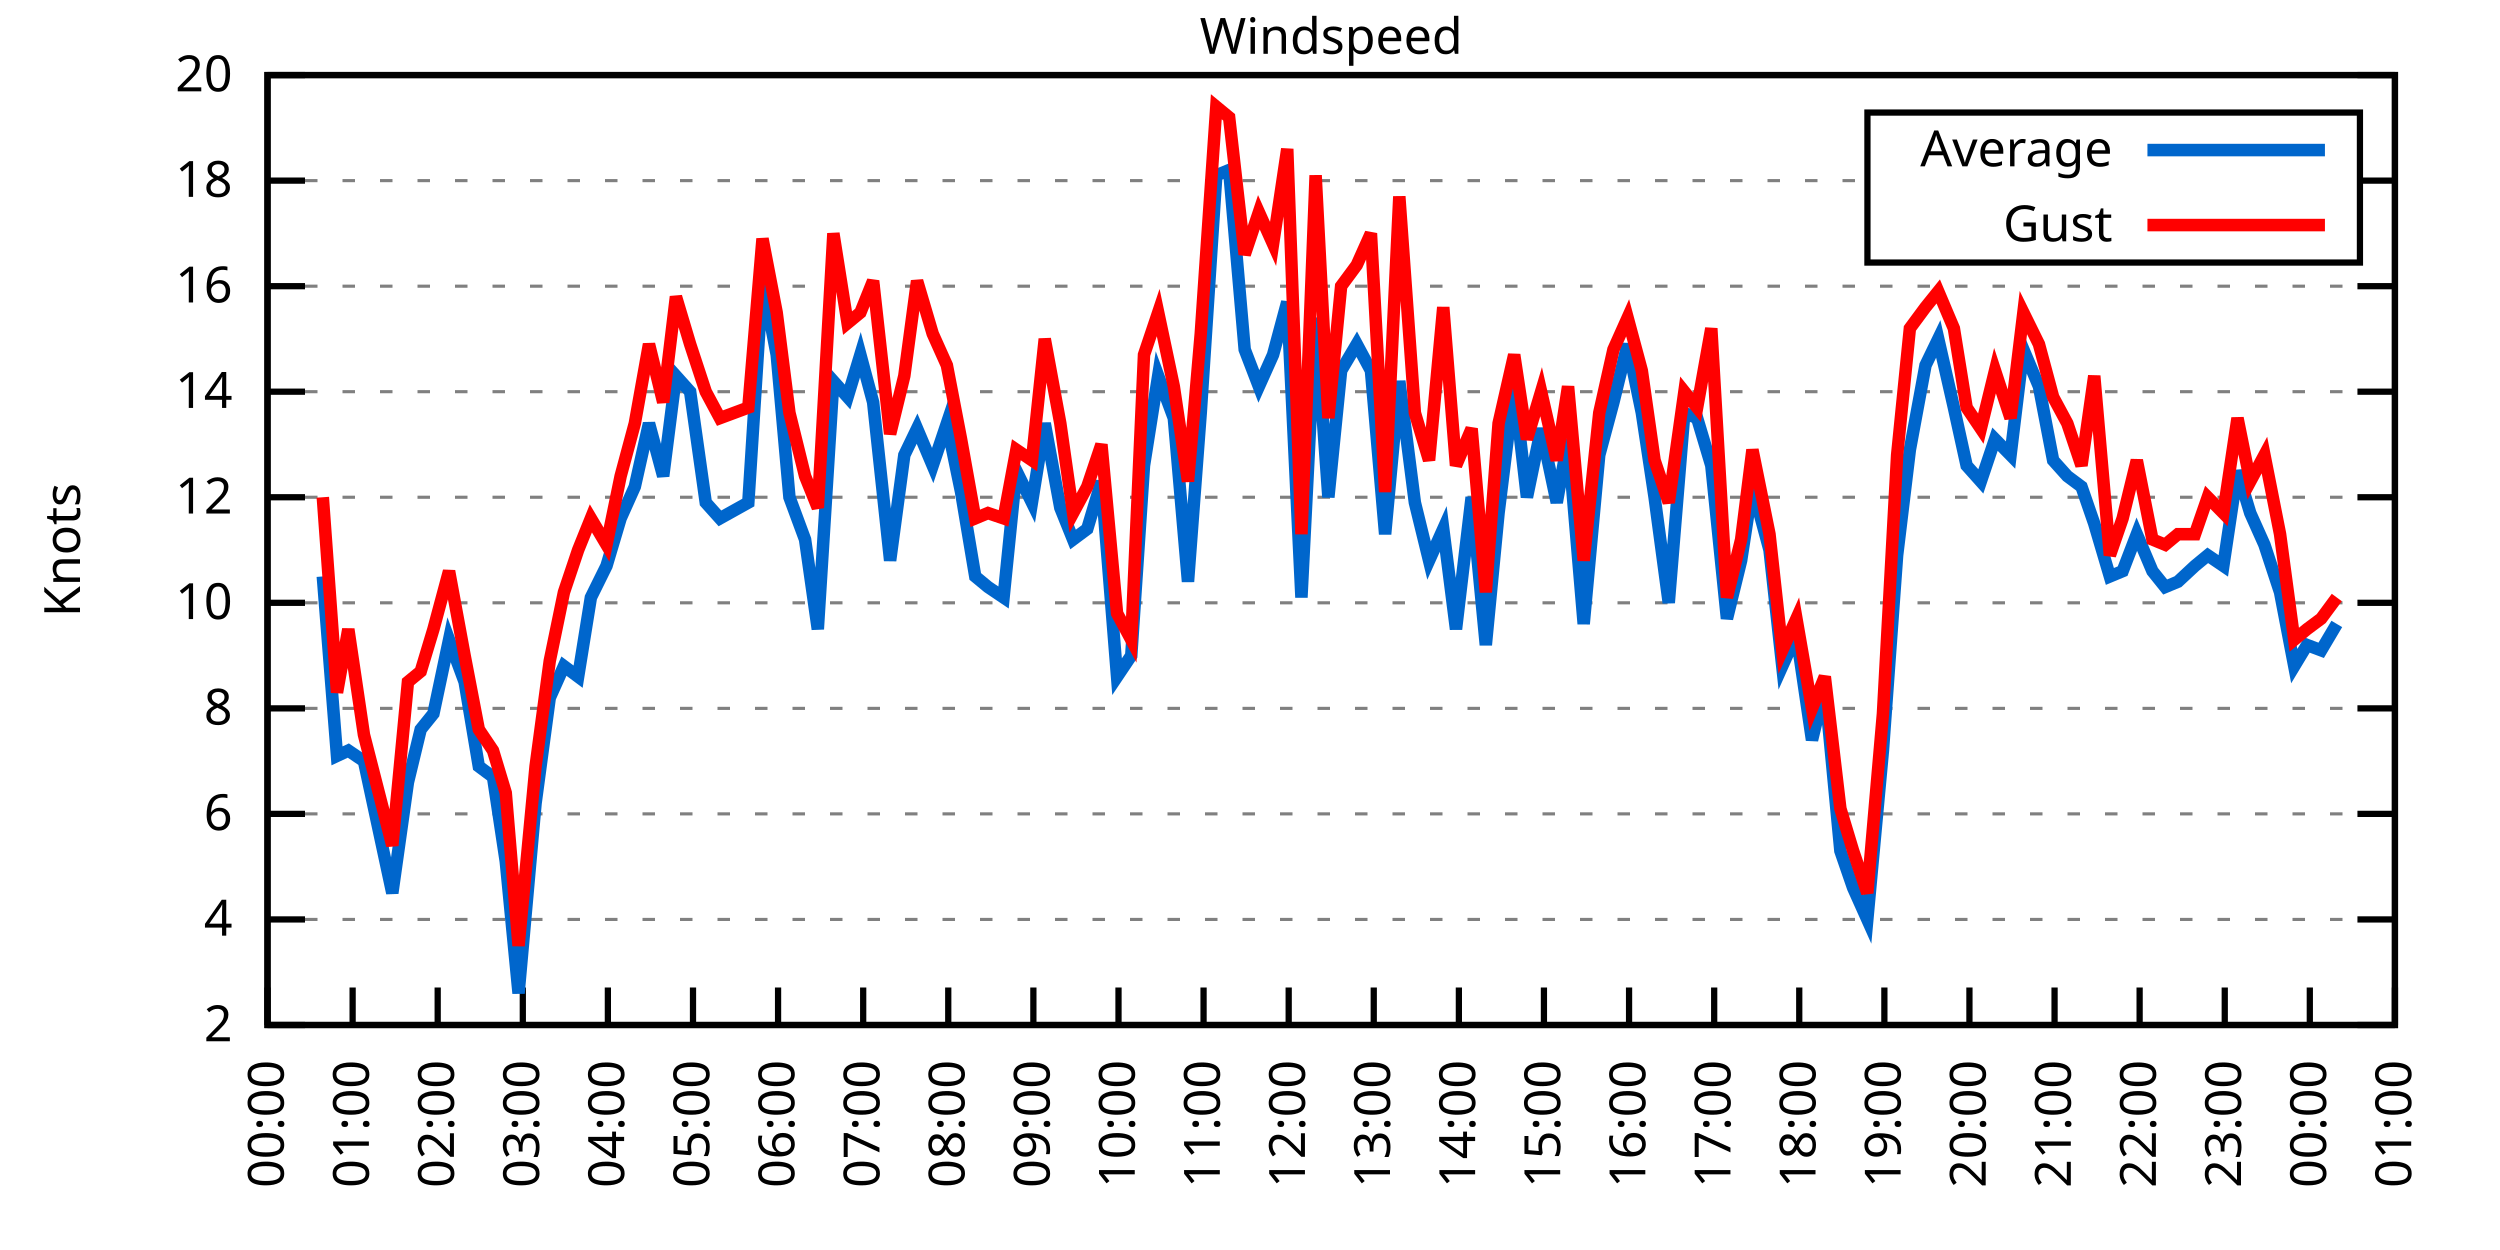
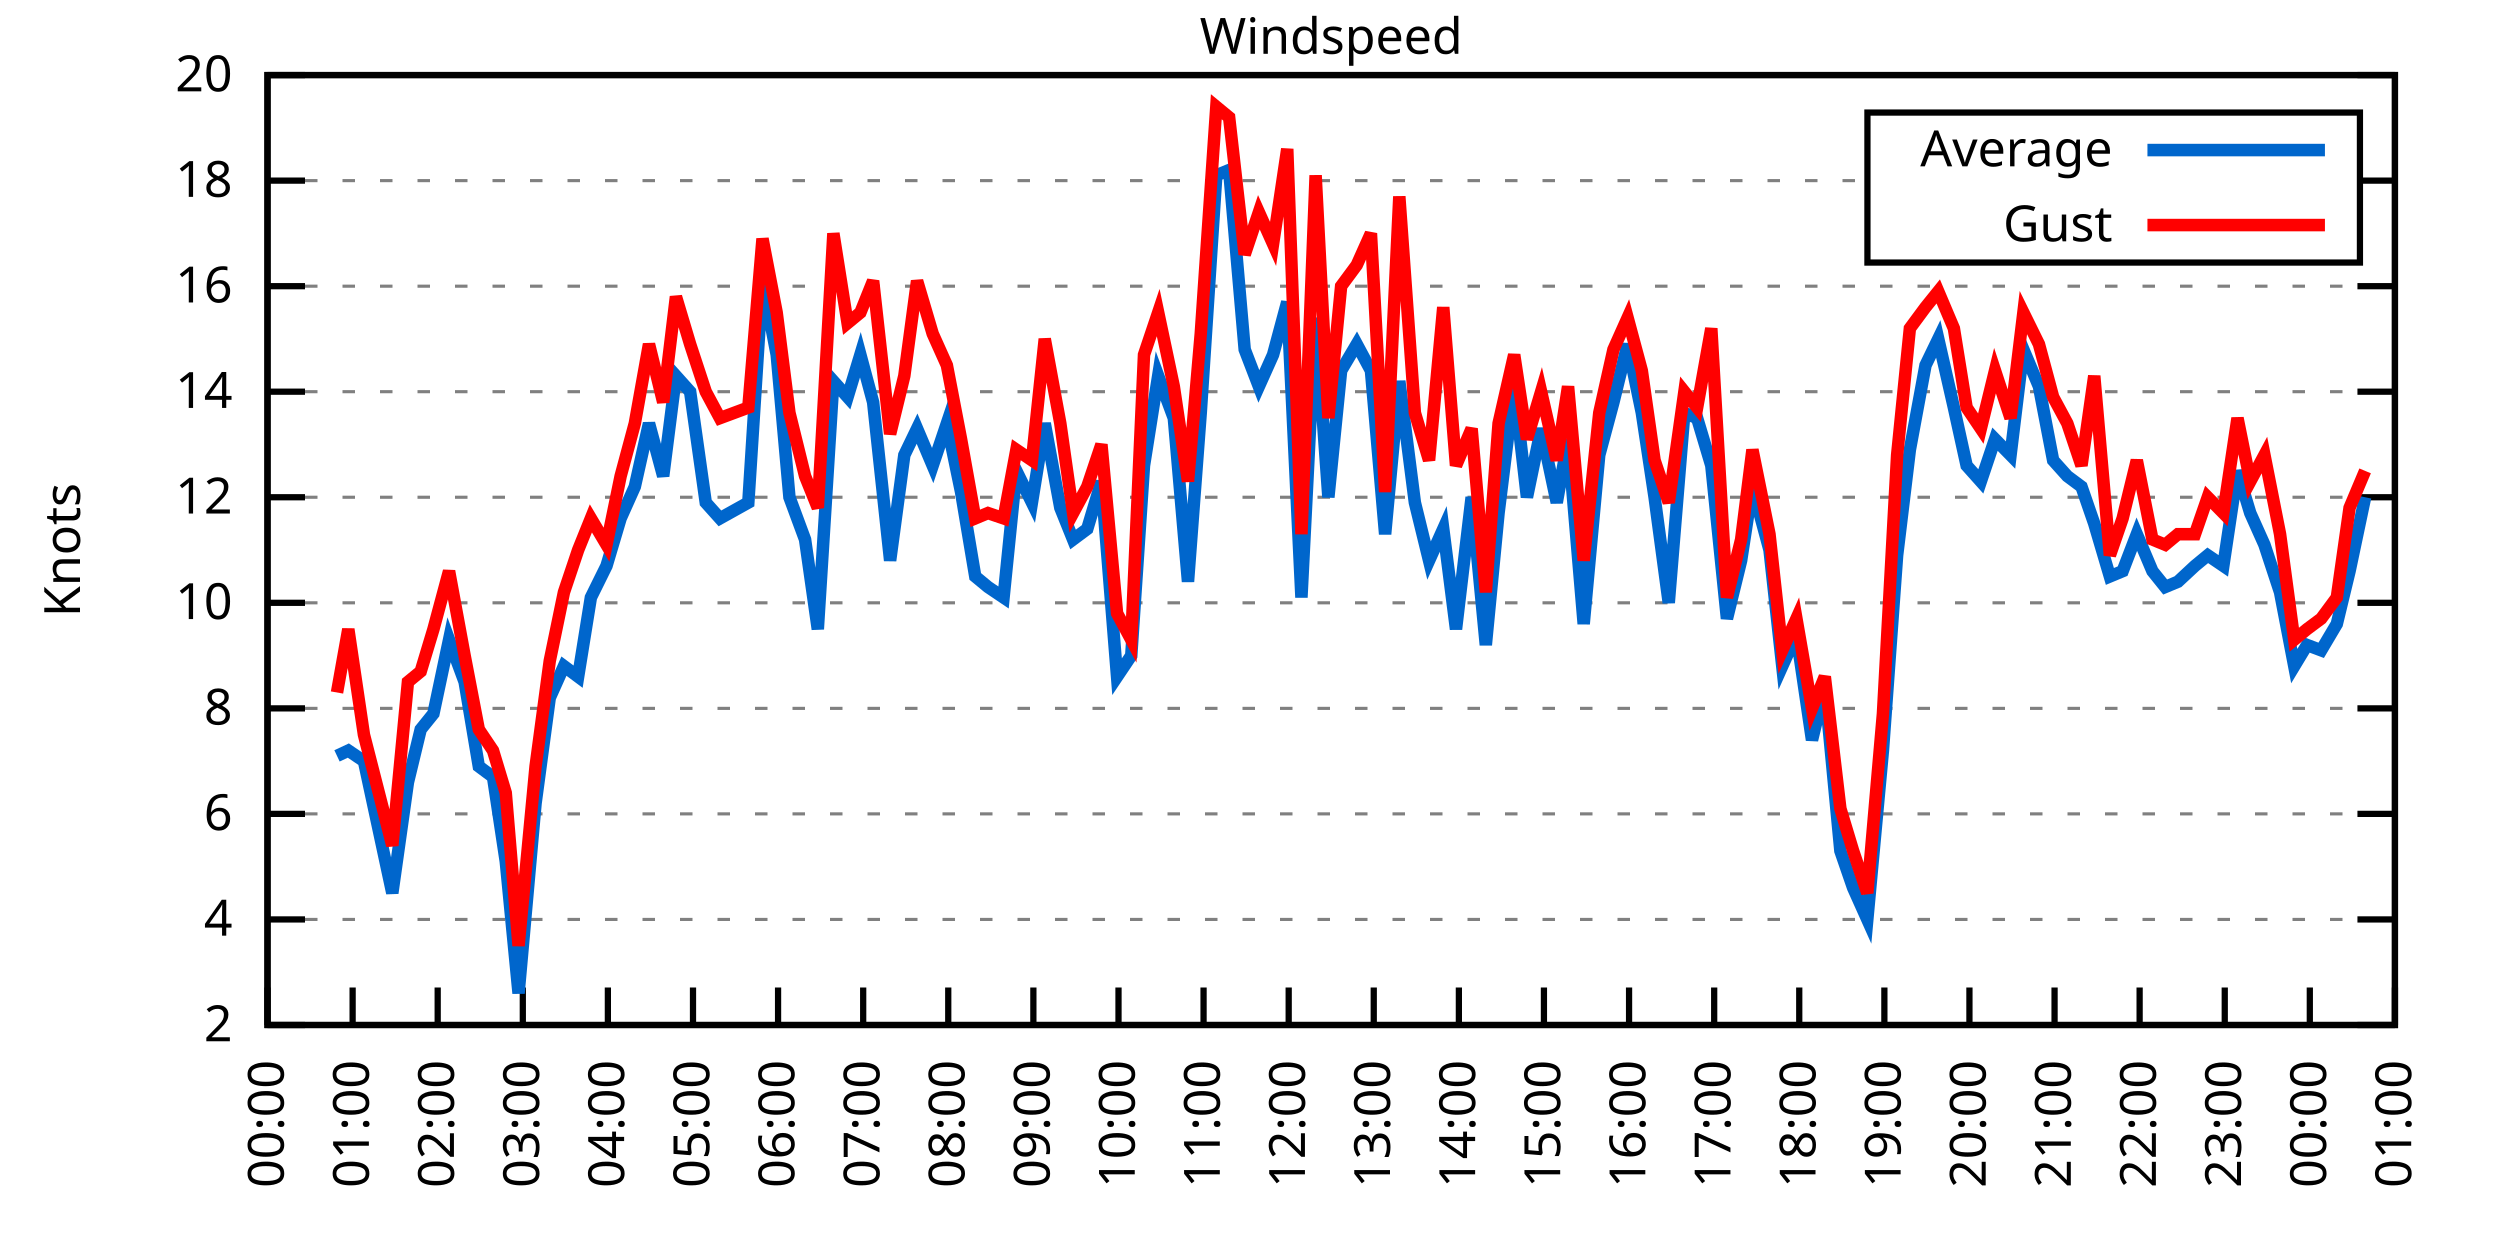
<svg xmlns="http://www.w3.org/2000/svg" xmlns:xlink="http://www.w3.org/1999/xlink" width="400" height="200" viewBox="0 0 400 200">
  <g id="gnuplot_canvas">
    <rect x="0" y="0" width="400" height="200" fill="none" />
    <defs>
      <circle id="gpDot" r="0.5" stroke-width="0.5" stroke="currentColor" />
      <path id="gpPt0" stroke-width="0.333" stroke="currentColor" d="M-1,0 h2 M0,-1 v2" />
      <path id="gpPt1" stroke-width="0.333" stroke="currentColor" d="M-1,-1 L1,1 M1,-1 L-1,1" />
      <path id="gpPt2" stroke-width="0.333" stroke="currentColor" d="M-1,0 L1,0 M0,-1 L0,1 M-1,-1 L1,1 M-1,1 L1,-1" />
      <rect id="gpPt3" stroke-width="0.333" stroke="currentColor" x="-1" y="-1" width="2" height="2" />
      <rect id="gpPt4" stroke-width="0.333" stroke="currentColor" fill="currentColor" x="-1" y="-1" width="2" height="2" />
      <circle id="gpPt5" stroke-width="0.333" stroke="currentColor" cx="0" cy="0" r="1" />
      <use xlink:href="#gpPt5" id="gpPt6" fill="currentColor" stroke="none" />
      <path id="gpPt7" stroke-width="0.333" stroke="currentColor" d="M0,-1.33 L-1.33,0.67 L1.33,0.67 z" />
      <use xlink:href="#gpPt7" id="gpPt8" fill="currentColor" stroke="none" />
      <use xlink:href="#gpPt7" id="gpPt9" stroke="currentColor" transform="rotate(180)" />
      <use xlink:href="#gpPt9" id="gpPt10" fill="currentColor" stroke="none" />
      <use xlink:href="#gpPt3" id="gpPt11" stroke="currentColor" transform="rotate(45)" />
      <use xlink:href="#gpPt11" id="gpPt12" fill="currentColor" stroke="none" />
      <path id="gpPt13" stroke-width="0.333" stroke="currentColor" d="M0,1.330 L1.265,0.411 L0.782,-1.067 L-0.782,-1.076 L-1.265,0.411 z" />
      <use xlink:href="#gpPt13" id="gpPt14" fill="currentColor" stroke="none" />
      <filter id="textbox" filterUnits="objectBoundingBox" x="0" y="0" height="1" width="1">
        <feFlood flood-color="white" flood-opacity="1" result="bgnd" />
        <feComposite in="SourceGraphic" in2="bgnd" operator="atop" />
      </filter>
      <filter id="greybox" filterUnits="objectBoundingBox" x="0" y="0" height="1" width="1">
        <feFlood flood-color="lightgrey" flood-opacity="1" result="grey" />
        <feComposite in="SourceGraphic" in2="grey" operator="atop" />
      </filter>
    </defs>
    <g fill="none" color="white" stroke="currentColor" stroke-width="1.00" stroke-linecap="butt" stroke-linejoin="miter">
</g>
    <g fill="none" color="black" stroke="currentColor" stroke-width="1.00" stroke-linecap="butt" stroke-linejoin="miter">
      <g stroke="none" shape-rendering="crispEdges">
        <polygon fill="rgb(255, 255, 255)" points="42.80,164.00 383.18,164.00 383.18,12.02 42.80,12.02 " />
      </g>
    </g>
    <g fill="none" color="black" stroke="currentColor" stroke-width="1.00" stroke-linecap="butt" stroke-linejoin="miter">
</g>
    <g fill="none" color="black" stroke="black" stroke-width="0.50" stroke-linecap="butt" stroke-linejoin="miter">
</g>
    <g fill="none" color="gray" stroke="currentColor" stroke-width="0.50" stroke-linecap="butt" stroke-linejoin="miter">
      <path stroke="gray" stroke-dasharray="2,4" class="gridline" d="M42.80,164.00 L383.19,164.00  " />
    </g>
    <g fill="none" color="gray" stroke="gray" stroke-width="1.00" stroke-linecap="butt" stroke-linejoin="miter">
</g>
    <g fill="none" color="black" stroke="currentColor" stroke-width="1.00" stroke-linecap="butt" stroke-linejoin="miter">
      <path stroke="black" d="M42.80,164.00 L48.80,164.00 M383.19,164.00 L377.19,164.00  " />
      <g transform="translate(37.20,166.60)" stroke="none" fill="black" font-family="Sans" font-size="8.00" text-anchor="end">
        <text>
          <tspan font-family="Sans"> 2</tspan>
        </text>
      </g>
    </g>
    <g fill="none" color="black" stroke="currentColor" stroke-width="1.00" stroke-linecap="butt" stroke-linejoin="miter">
</g>
    <g fill="none" color="black" stroke="black" stroke-width="0.50" stroke-linecap="butt" stroke-linejoin="miter">
</g>
    <g fill="none" color="gray" stroke="currentColor" stroke-width="0.50" stroke-linecap="butt" stroke-linejoin="miter">
      <path stroke="gray" stroke-dasharray="2,4" class="gridline" d="M42.80,147.11 L383.19,147.11  " />
    </g>
    <g fill="none" color="gray" stroke="gray" stroke-width="1.00" stroke-linecap="butt" stroke-linejoin="miter">
</g>
    <g fill="none" color="black" stroke="currentColor" stroke-width="1.00" stroke-linecap="butt" stroke-linejoin="miter">
      <path stroke="black" d="M42.80,147.11 L48.80,147.11 M383.19,147.11 L377.19,147.11  " />
      <g transform="translate(37.20,149.71)" stroke="none" fill="black" font-family="Sans" font-size="8.00" text-anchor="end">
        <text>
          <tspan font-family="Sans"> 4</tspan>
        </text>
      </g>
    </g>
    <g fill="none" color="black" stroke="currentColor" stroke-width="1.00" stroke-linecap="butt" stroke-linejoin="miter">
</g>
    <g fill="none" color="black" stroke="black" stroke-width="0.50" stroke-linecap="butt" stroke-linejoin="miter">
</g>
    <g fill="none" color="gray" stroke="currentColor" stroke-width="0.50" stroke-linecap="butt" stroke-linejoin="miter">
      <path stroke="gray" stroke-dasharray="2,4" class="gridline" d="M42.80,130.22 L383.19,130.22  " />
    </g>
    <g fill="none" color="gray" stroke="gray" stroke-width="1.00" stroke-linecap="butt" stroke-linejoin="miter">
</g>
    <g fill="none" color="black" stroke="currentColor" stroke-width="1.00" stroke-linecap="butt" stroke-linejoin="miter">
      <path stroke="black" d="M42.80,130.22 L48.80,130.22 M383.19,130.22 L377.19,130.22  " />
      <g transform="translate(37.20,132.82)" stroke="none" fill="black" font-family="Sans" font-size="8.00" text-anchor="end">
        <text>
          <tspan font-family="Sans"> 6</tspan>
        </text>
      </g>
    </g>
    <g fill="none" color="black" stroke="currentColor" stroke-width="1.00" stroke-linecap="butt" stroke-linejoin="miter">
</g>
    <g fill="none" color="black" stroke="black" stroke-width="0.50" stroke-linecap="butt" stroke-linejoin="miter">
</g>
    <g fill="none" color="gray" stroke="currentColor" stroke-width="0.50" stroke-linecap="butt" stroke-linejoin="miter">
      <path stroke="gray" stroke-dasharray="2,4" class="gridline" d="M42.80,113.34 L383.19,113.34  " />
    </g>
    <g fill="none" color="gray" stroke="gray" stroke-width="1.00" stroke-linecap="butt" stroke-linejoin="miter">
</g>
    <g fill="none" color="black" stroke="currentColor" stroke-width="1.00" stroke-linecap="butt" stroke-linejoin="miter">
      <path stroke="black" d="M42.80,113.34 L48.80,113.34 M383.19,113.34 L377.19,113.34  " />
      <g transform="translate(37.20,115.94)" stroke="none" fill="black" font-family="Sans" font-size="8.00" text-anchor="end">
        <text>
          <tspan font-family="Sans"> 8</tspan>
        </text>
      </g>
    </g>
    <g fill="none" color="black" stroke="currentColor" stroke-width="1.00" stroke-linecap="butt" stroke-linejoin="miter">
</g>
    <g fill="none" color="black" stroke="black" stroke-width="0.50" stroke-linecap="butt" stroke-linejoin="miter">
</g>
    <g fill="none" color="gray" stroke="currentColor" stroke-width="0.50" stroke-linecap="butt" stroke-linejoin="miter">
      <path stroke="gray" stroke-dasharray="2,4" class="gridline" d="M42.80,96.45 L383.19,96.45  " />
    </g>
    <g fill="none" color="gray" stroke="gray" stroke-width="1.00" stroke-linecap="butt" stroke-linejoin="miter">
</g>
    <g fill="none" color="black" stroke="currentColor" stroke-width="1.00" stroke-linecap="butt" stroke-linejoin="miter">
      <path stroke="black" d="M42.80,96.45 L48.80,96.45 M383.19,96.45 L377.19,96.45  " />
      <g transform="translate(37.20,99.05)" stroke="none" fill="black" font-family="Sans" font-size="8.00" text-anchor="end">
        <text>
          <tspan font-family="Sans"> 10</tspan>
        </text>
      </g>
    </g>
    <g fill="none" color="black" stroke="currentColor" stroke-width="1.00" stroke-linecap="butt" stroke-linejoin="miter">
</g>
    <g fill="none" color="black" stroke="black" stroke-width="0.50" stroke-linecap="butt" stroke-linejoin="miter">
</g>
    <g fill="none" color="gray" stroke="currentColor" stroke-width="0.50" stroke-linecap="butt" stroke-linejoin="miter">
      <path stroke="gray" stroke-dasharray="2,4" class="gridline" d="M42.80,79.56 L383.19,79.56  " />
    </g>
    <g fill="none" color="gray" stroke="gray" stroke-width="1.00" stroke-linecap="butt" stroke-linejoin="miter">
</g>
    <g fill="none" color="black" stroke="currentColor" stroke-width="1.00" stroke-linecap="butt" stroke-linejoin="miter">
      <path stroke="black" d="M42.80,79.56 L48.80,79.56 M383.19,79.56 L377.19,79.56  " />
      <g transform="translate(37.20,82.16)" stroke="none" fill="black" font-family="Sans" font-size="8.00" text-anchor="end">
        <text>
          <tspan font-family="Sans"> 12</tspan>
        </text>
      </g>
    </g>
    <g fill="none" color="black" stroke="currentColor" stroke-width="1.00" stroke-linecap="butt" stroke-linejoin="miter">
</g>
    <g fill="none" color="black" stroke="black" stroke-width="0.50" stroke-linecap="butt" stroke-linejoin="miter">
</g>
    <g fill="none" color="gray" stroke="currentColor" stroke-width="0.50" stroke-linecap="butt" stroke-linejoin="miter">
      <path stroke="gray" stroke-dasharray="2,4" class="gridline" d="M42.80,62.67 L383.19,62.67  " />
    </g>
    <g fill="none" color="gray" stroke="gray" stroke-width="1.00" stroke-linecap="butt" stroke-linejoin="miter">
</g>
    <g fill="none" color="black" stroke="currentColor" stroke-width="1.00" stroke-linecap="butt" stroke-linejoin="miter">
      <path stroke="black" d="M42.80,62.67 L48.80,62.67 M383.19,62.67 L377.19,62.67  " />
      <g transform="translate(37.20,65.27)" stroke="none" fill="black" font-family="Sans" font-size="8.00" text-anchor="end">
        <text>
          <tspan font-family="Sans"> 14</tspan>
        </text>
      </g>
    </g>
    <g fill="none" color="black" stroke="currentColor" stroke-width="1.00" stroke-linecap="butt" stroke-linejoin="miter">
</g>
    <g fill="none" color="black" stroke="black" stroke-width="0.50" stroke-linecap="butt" stroke-linejoin="miter">
</g>
    <g fill="none" color="gray" stroke="currentColor" stroke-width="0.50" stroke-linecap="butt" stroke-linejoin="miter">
      <path stroke="gray" stroke-dasharray="2,4" class="gridline" d="M42.80,45.79 L383.19,45.79  " />
    </g>
    <g fill="none" color="gray" stroke="gray" stroke-width="1.00" stroke-linecap="butt" stroke-linejoin="miter">
</g>
    <g fill="none" color="black" stroke="currentColor" stroke-width="1.00" stroke-linecap="butt" stroke-linejoin="miter">
      <path stroke="black" d="M42.80,45.79 L48.80,45.79 M383.19,45.79 L377.19,45.79  " />
      <g transform="translate(37.20,48.39)" stroke="none" fill="black" font-family="Sans" font-size="8.00" text-anchor="end">
        <text>
          <tspan font-family="Sans"> 16</tspan>
        </text>
      </g>
    </g>
    <g fill="none" color="black" stroke="currentColor" stroke-width="1.00" stroke-linecap="butt" stroke-linejoin="miter">
</g>
    <g fill="none" color="black" stroke="black" stroke-width="0.50" stroke-linecap="butt" stroke-linejoin="miter">
</g>
    <g fill="none" color="gray" stroke="currentColor" stroke-width="0.50" stroke-linecap="butt" stroke-linejoin="miter">
      <path stroke="gray" stroke-dasharray="2,4" class="gridline" d="M42.80,28.90 L298.79,28.90 M377.59,28.90 L383.19,28.90  " />
    </g>
    <g fill="none" color="gray" stroke="gray" stroke-width="1.00" stroke-linecap="butt" stroke-linejoin="miter">
</g>
    <g fill="none" color="black" stroke="currentColor" stroke-width="1.00" stroke-linecap="butt" stroke-linejoin="miter">
      <path stroke="black" d="M42.80,28.90 L48.80,28.90 M383.19,28.90 L377.19,28.90  " />
      <g transform="translate(37.20,31.50)" stroke="none" fill="black" font-family="Sans" font-size="8.00" text-anchor="end">
        <text>
          <tspan font-family="Sans"> 18</tspan>
        </text>
      </g>
    </g>
    <g fill="none" color="black" stroke="currentColor" stroke-width="1.00" stroke-linecap="butt" stroke-linejoin="miter">
</g>
    <g fill="none" color="black" stroke="black" stroke-width="0.50" stroke-linecap="butt" stroke-linejoin="miter">
</g>
    <g fill="none" color="gray" stroke="currentColor" stroke-width="0.50" stroke-linecap="butt" stroke-linejoin="miter">
      <path stroke="gray" stroke-dasharray="2,4" class="gridline" d="M42.80,12.01 L383.19,12.01  " />
    </g>
    <g fill="none" color="gray" stroke="gray" stroke-width="1.00" stroke-linecap="butt" stroke-linejoin="miter">
</g>
    <g fill="none" color="black" stroke="currentColor" stroke-width="1.00" stroke-linecap="butt" stroke-linejoin="miter">
      <path stroke="black" d="M42.80,12.01 L48.80,12.01 M383.19,12.01 L377.19,12.01  " />
      <g transform="translate(37.20,14.61)" stroke="none" fill="black" font-family="Sans" font-size="8.00" text-anchor="end">
        <text>
          <tspan font-family="Sans"> 20</tspan>
        </text>
      </g>
    </g>
    <g fill="none" color="black" stroke="currentColor" stroke-width="1.00" stroke-linecap="butt" stroke-linejoin="miter">
      <path stroke="black" d="M42.80,164.00 L42.80,158.00  " />
      <g transform="translate(45.40,169.60) rotate(270.00)" stroke="none" fill="black" font-family="Sans" font-size="8.00" text-anchor="end">
        <text>
          <tspan font-family="Sans">00:00</tspan>
        </text>
      </g>
    </g>
    <g fill="none" color="black" stroke="currentColor" stroke-width="1.00" stroke-linecap="butt" stroke-linejoin="miter">
      <path stroke="black" d="M56.42,164.00 L56.42,158.00  " />
      <g transform="translate(59.02,169.60) rotate(270.00)" stroke="none" fill="black" font-family="Sans" font-size="8.00" text-anchor="end">
        <text>
          <tspan font-family="Sans">01:00</tspan>
        </text>
      </g>
    </g>
    <g fill="none" color="black" stroke="currentColor" stroke-width="1.00" stroke-linecap="butt" stroke-linejoin="miter">
      <path stroke="black" d="M70.03,164.00 L70.03,158.00  " />
      <g transform="translate(72.63,169.60) rotate(270.00)" stroke="none" fill="black" font-family="Sans" font-size="8.00" text-anchor="end">
        <text>
          <tspan font-family="Sans">02:00</tspan>
        </text>
      </g>
    </g>
    <g fill="none" color="black" stroke="currentColor" stroke-width="1.00" stroke-linecap="butt" stroke-linejoin="miter">
      <path stroke="black" d="M83.65,164.00 L83.65,158.00  " />
      <g transform="translate(86.25,169.60) rotate(270.00)" stroke="none" fill="black" font-family="Sans" font-size="8.00" text-anchor="end">
        <text>
          <tspan font-family="Sans">03:00</tspan>
        </text>
      </g>
    </g>
    <g fill="none" color="black" stroke="currentColor" stroke-width="1.00" stroke-linecap="butt" stroke-linejoin="miter">
      <path stroke="black" d="M97.26,164.00 L97.26,158.00  " />
      <g transform="translate(99.86,169.60) rotate(270.00)" stroke="none" fill="black" font-family="Sans" font-size="8.00" text-anchor="end">
        <text>
          <tspan font-family="Sans">04:00</tspan>
        </text>
      </g>
    </g>
    <g fill="none" color="black" stroke="currentColor" stroke-width="1.00" stroke-linecap="butt" stroke-linejoin="miter">
      <path stroke="black" d="M110.88,164.00 L110.88,158.00  " />
      <g transform="translate(113.48,169.60) rotate(270.00)" stroke="none" fill="black" font-family="Sans" font-size="8.00" text-anchor="end">
        <text>
          <tspan font-family="Sans">05:00</tspan>
        </text>
      </g>
    </g>
    <g fill="none" color="black" stroke="currentColor" stroke-width="1.00" stroke-linecap="butt" stroke-linejoin="miter">
      <path stroke="black" d="M124.49,164.00 L124.49,158.00  " />
      <g transform="translate(127.09,169.60) rotate(270.00)" stroke="none" fill="black" font-family="Sans" font-size="8.00" text-anchor="end">
        <text>
          <tspan font-family="Sans">06:00</tspan>
        </text>
      </g>
    </g>
    <g fill="none" color="black" stroke="currentColor" stroke-width="1.00" stroke-linecap="butt" stroke-linejoin="miter">
      <path stroke="black" d="M138.11,164.00 L138.11,158.00  " />
      <g transform="translate(140.71,169.60) rotate(270.00)" stroke="none" fill="black" font-family="Sans" font-size="8.00" text-anchor="end">
        <text>
          <tspan font-family="Sans">07:00</tspan>
        </text>
      </g>
    </g>
    <g fill="none" color="black" stroke="currentColor" stroke-width="1.00" stroke-linecap="butt" stroke-linejoin="miter">
      <path stroke="black" d="M151.72,164.00 L151.72,158.00  " />
      <g transform="translate(154.32,169.60) rotate(270.00)" stroke="none" fill="black" font-family="Sans" font-size="8.00" text-anchor="end">
        <text>
          <tspan font-family="Sans">08:00</tspan>
        </text>
      </g>
    </g>
    <g fill="none" color="black" stroke="currentColor" stroke-width="1.00" stroke-linecap="butt" stroke-linejoin="miter">
      <path stroke="black" d="M165.34,164.00 L165.34,158.00  " />
      <g transform="translate(167.94,169.60) rotate(270.00)" stroke="none" fill="black" font-family="Sans" font-size="8.00" text-anchor="end">
        <text>
          <tspan font-family="Sans">09:00</tspan>
        </text>
      </g>
    </g>
    <g fill="none" color="black" stroke="currentColor" stroke-width="1.00" stroke-linecap="butt" stroke-linejoin="miter">
      <path stroke="black" d="M178.96,164.00 L178.96,158.00  " />
      <g transform="translate(181.56,169.60) rotate(270.00)" stroke="none" fill="black" font-family="Sans" font-size="8.00" text-anchor="end">
        <text>
          <tspan font-family="Sans">10:00</tspan>
        </text>
      </g>
    </g>
    <g fill="none" color="black" stroke="currentColor" stroke-width="1.00" stroke-linecap="butt" stroke-linejoin="miter">
      <path stroke="black" d="M192.57,164.00 L192.57,158.00  " />
      <g transform="translate(195.17,169.60) rotate(270.00)" stroke="none" fill="black" font-family="Sans" font-size="8.00" text-anchor="end">
        <text>
          <tspan font-family="Sans">11:00</tspan>
        </text>
      </g>
    </g>
    <g fill="none" color="black" stroke="currentColor" stroke-width="1.00" stroke-linecap="butt" stroke-linejoin="miter">
      <path stroke="black" d="M206.19,164.00 L206.19,158.00  " />
      <g transform="translate(208.79,169.60) rotate(270.00)" stroke="none" fill="black" font-family="Sans" font-size="8.00" text-anchor="end">
        <text>
          <tspan font-family="Sans">12:00</tspan>
        </text>
      </g>
    </g>
    <g fill="none" color="black" stroke="currentColor" stroke-width="1.00" stroke-linecap="butt" stroke-linejoin="miter">
      <path stroke="black" d="M219.80,164.00 L219.80,158.00  " />
      <g transform="translate(222.40,169.60) rotate(270.00)" stroke="none" fill="black" font-family="Sans" font-size="8.00" text-anchor="end">
        <text>
          <tspan font-family="Sans">13:00</tspan>
        </text>
      </g>
    </g>
    <g fill="none" color="black" stroke="currentColor" stroke-width="1.00" stroke-linecap="butt" stroke-linejoin="miter">
      <path stroke="black" d="M233.42,164.00 L233.42,158.00  " />
      <g transform="translate(236.02,169.60) rotate(270.00)" stroke="none" fill="black" font-family="Sans" font-size="8.00" text-anchor="end">
        <text>
          <tspan font-family="Sans">14:00</tspan>
        </text>
      </g>
    </g>
    <g fill="none" color="black" stroke="currentColor" stroke-width="1.00" stroke-linecap="butt" stroke-linejoin="miter">
      <path stroke="black" d="M247.03,164.00 L247.03,158.00  " />
      <g transform="translate(249.63,169.60) rotate(270.00)" stroke="none" fill="black" font-family="Sans" font-size="8.00" text-anchor="end">
        <text>
          <tspan font-family="Sans">15:00</tspan>
        </text>
      </g>
    </g>
    <g fill="none" color="black" stroke="currentColor" stroke-width="1.00" stroke-linecap="butt" stroke-linejoin="miter">
      <path stroke="black" d="M260.65,164.00 L260.65,158.00  " />
      <g transform="translate(263.25,169.60) rotate(270.00)" stroke="none" fill="black" font-family="Sans" font-size="8.00" text-anchor="end">
        <text>
          <tspan font-family="Sans">16:00</tspan>
        </text>
      </g>
    </g>
    <g fill="none" color="black" stroke="currentColor" stroke-width="1.00" stroke-linecap="butt" stroke-linejoin="miter">
      <path stroke="black" d="M274.27,164.00 L274.27,158.00  " />
      <g transform="translate(276.87,169.60) rotate(270.00)" stroke="none" fill="black" font-family="Sans" font-size="8.00" text-anchor="end">
        <text>
          <tspan font-family="Sans">17:00</tspan>
        </text>
      </g>
    </g>
    <g fill="none" color="black" stroke="currentColor" stroke-width="1.00" stroke-linecap="butt" stroke-linejoin="miter">
      <path stroke="black" d="M287.88,164.00 L287.88,158.00  " />
      <g transform="translate(290.48,169.60) rotate(270.00)" stroke="none" fill="black" font-family="Sans" font-size="8.00" text-anchor="end">
        <text>
          <tspan font-family="Sans">18:00</tspan>
        </text>
      </g>
    </g>
    <g fill="none" color="black" stroke="currentColor" stroke-width="1.00" stroke-linecap="butt" stroke-linejoin="miter">
      <path stroke="black" d="M301.50,164.00 L301.50,158.00  " />
      <g transform="translate(304.10,169.60) rotate(270.00)" stroke="none" fill="black" font-family="Sans" font-size="8.00" text-anchor="end">
        <text>
          <tspan font-family="Sans">19:00</tspan>
        </text>
      </g>
    </g>
    <g fill="none" color="black" stroke="currentColor" stroke-width="1.00" stroke-linecap="butt" stroke-linejoin="miter">
      <path stroke="black" d="M315.11,164.00 L315.11,158.00  " />
      <g transform="translate(317.71,169.60) rotate(270.00)" stroke="none" fill="black" font-family="Sans" font-size="8.00" text-anchor="end">
        <text>
          <tspan font-family="Sans">20:00</tspan>
        </text>
      </g>
    </g>
    <g fill="none" color="black" stroke="currentColor" stroke-width="1.00" stroke-linecap="butt" stroke-linejoin="miter">
      <path stroke="black" d="M328.73,164.00 L328.73,158.00  " />
      <g transform="translate(331.33,169.60) rotate(270.00)" stroke="none" fill="black" font-family="Sans" font-size="8.00" text-anchor="end">
        <text>
          <tspan font-family="Sans">21:00</tspan>
        </text>
      </g>
    </g>
    <g fill="none" color="black" stroke="currentColor" stroke-width="1.00" stroke-linecap="butt" stroke-linejoin="miter">
      <path stroke="black" d="M342.34,164.00 L342.34,158.00  " />
      <g transform="translate(344.94,169.60) rotate(270.00)" stroke="none" fill="black" font-family="Sans" font-size="8.00" text-anchor="end">
        <text>
          <tspan font-family="Sans">22:00</tspan>
        </text>
      </g>
    </g>
    <g fill="none" color="black" stroke="currentColor" stroke-width="1.00" stroke-linecap="butt" stroke-linejoin="miter">
      <path stroke="black" d="M355.96,164.00 L355.96,158.00  " />
      <g transform="translate(358.56,169.60) rotate(270.00)" stroke="none" fill="black" font-family="Sans" font-size="8.00" text-anchor="end">
        <text>
          <tspan font-family="Sans">23:00</tspan>
        </text>
      </g>
    </g>
    <g fill="none" color="black" stroke="currentColor" stroke-width="1.00" stroke-linecap="butt" stroke-linejoin="miter">
      <path stroke="black" d="M369.57,164.00 L369.57,158.00  " />
      <g transform="translate(372.17,169.60) rotate(270.00)" stroke="none" fill="black" font-family="Sans" font-size="8.00" text-anchor="end">
        <text>
          <tspan font-family="Sans">00:00</tspan>
        </text>
      </g>
    </g>
    <g fill="none" color="black" stroke="currentColor" stroke-width="1.00" stroke-linecap="butt" stroke-linejoin="miter">
      <path stroke="black" d="M383.19,164.00 L383.19,158.00  " />
      <g transform="translate(385.79,169.60) rotate(270.00)" stroke="none" fill="black" font-family="Sans" font-size="8.00" text-anchor="end">
        <text>
          <tspan font-family="Sans">01:00</tspan>
        </text>
      </g>
    </g>
    <g fill="none" color="black" stroke="currentColor" stroke-width="1.00" stroke-linecap="butt" stroke-linejoin="miter">
</g>
    <g fill="none" color="black" stroke="currentColor" stroke-width="1.00" stroke-linecap="butt" stroke-linejoin="miter">
      <path stroke="black" d="M42.80,12.01 L42.80,164.00 L383.19,164.00 L383.19,12.01 L42.80,12.01 Z  " />
    </g>
    <g fill="none" color="black" stroke="currentColor" stroke-width="1.00" stroke-linecap="butt" stroke-linejoin="miter">
</g>
    <g fill="none" color="black" stroke="currentColor" stroke-width="1.00" stroke-linecap="butt" stroke-linejoin="miter">
      <path stroke="black" d="M298.79,42.01 L298.79,18.01 L377.59,18.01 L377.59,42.01 L298.79,42.01 Z  " />
    </g>
    <g id="Windspeed_plot_1">
      <g fill="none" color="white" stroke="black" stroke-width="2.00" stroke-linecap="butt" stroke-linejoin="miter">
</g>
      <g fill="none" color="black" stroke="currentColor" stroke-width="2.00" stroke-linecap="butt" stroke-linejoin="miter">
        <g transform="translate(337.99,26.61)" stroke="none" fill="black" font-family="Sans" font-size="8.00" text-anchor="end">
          <text>
            <tspan font-family="Sans">Average</tspan>
          </text>
        </g>
      </g>
      <g fill="none" color="black" stroke="currentColor" stroke-width="2.00" stroke-linecap="butt" stroke-linejoin="miter">
-         <path stroke="rgb(  0, 102, 204)" d="M343.59,24.01 L371.99,24.01 M51.65,92.23 L53.92,120.94 L55.73,120.09 L58.23,121.78 L62.77,142.89 L65.27,125.16   L67.31,116.71 L69.35,114.18 L71.85,102.36 L74.34,109.11 L76.61,122.62 L78.88,124.31 L80.92,137.82 L82.97,158.93   L85.69,128.54 L87.96,111.65 L90.23,106.58 L92.50,108.27 L94.54,95.60 L97.04,90.54 L99.30,82.94 L101.57,77.87   L103.84,67.74 L106.11,76.18 L108.15,60.14 L110.42,62.67 L112.92,80.41 L115.19,82.94 L119.73,80.41 L122.00,44.94   L124.27,56.76 L126.31,79.56 L128.81,86.32 L130.85,100.67 L133.34,60.98 L135.61,63.52 L137.66,56.76 L139.70,64.36   L142.42,89.69 L144.69,72.81 L146.73,68.58 L149.23,74.49 L151.50,67.74 L153.77,78.72 L156.04,92.23 L158.08,93.92   L160.57,95.60 L162.62,75.34 L165.11,80.41 L167.16,67.74 L169.65,81.25 L171.69,86.32 L173.96,84.63 L176.23,77.03   L178.73,108.27 L181.00,104.89 L183.04,74.49 L185.31,60.14 L187.81,66.90 L190.08,93.07 L192.12,66.05 L194.61,28.05   L196.66,27.21 L199.15,55.92 L201.42,61.83 L203.69,56.76 L205.96,48.32 L208.23,95.60 L210.50,50.85 L212.54,79.56   L214.58,59.30 L217.08,55.07 L219.35,59.30 L221.62,85.47 L223.89,60.98 L226.38,80.41 L228.65,89.69 L230.92,84.63   L232.96,100.67 L235.46,79.56 L237.73,103.20 L239.77,82.09 L242.27,61.83 L244.31,79.56 L246.58,68.58 L249.08,80.41   L250.89,70.27 L253.39,99.83 L255.88,72.81 L258.15,64.36 L260.42,55.07 L262.69,66.05 L264.73,79.56 L267.00,96.45   L269.50,66.05 L271.54,66.90 L273.81,74.49 L276.31,98.98 L278.58,89.69 L280.39,77.87 L283.12,88.00 L285.16,106.58   L287.43,101.52 L289.92,118.40 L291.97,109.96 L294.46,136.14 L296.50,142.05 L298.77,147.11 L301.27,120.09 L303.54,88.85   L305.58,71.96 L308.08,58.45 L310.12,54.23 L312.62,65.21 L314.66,74.49 L316.93,77.03 L319.20,70.27 L321.69,72.81   L323.74,55.92 L326.23,61.83 L328.50,73.65 L330.77,76.18 L333.04,77.87 L335.08,83.78 L337.58,92.23 L339.62,91.38   L341.89,85.47 L344.39,91.38 L346.43,93.92 L348.47,93.07 L351.19,90.54 L353.24,88.85 L355.73,90.54 L358.00,75.34   L360.04,82.09 L362.31,87.16 L364.81,94.76 L367.08,106.58 L369.12,103.20 L371.39,104.05 L373.89,99.83  " />
+         <path stroke="rgb(  0, 102, 204)" d="M343.59,24.01 L371.99,24.01 M53.92,120.94 L55.73,120.09 L58.23,121.78 L62.77,142.89 L65.27,125.16 L67.31,116.71   L69.35,114.18 L71.85,102.36 L74.34,109.11 L76.61,122.62 L78.88,124.31 L80.92,137.82 L82.97,158.93 L85.69,128.54   L87.96,111.65 L90.23,106.58 L92.50,108.27 L94.54,95.60 L97.04,90.54 L99.30,82.94 L101.57,77.87 L103.84,67.74   L106.11,76.18 L108.15,60.14 L110.42,62.67 L112.92,80.41 L115.19,82.94 L119.73,80.41 L122.00,44.94 L124.27,56.76   L126.31,79.56 L128.81,86.32 L130.85,100.67 L133.34,60.98 L135.61,63.52 L137.66,56.76 L139.70,64.36 L142.42,89.69   L144.69,72.81 L146.73,68.58 L149.23,74.49 L151.50,67.74 L153.77,78.72 L156.04,92.23 L158.08,93.92 L160.57,95.60   L162.62,75.34 L165.11,80.41 L167.16,67.74 L169.65,81.25 L171.69,86.32 L173.96,84.63 L176.23,77.03 L178.73,108.27   L181.00,104.89 L183.04,74.49 L185.31,60.14 L187.81,66.90 L190.08,93.07 L192.12,66.05 L194.61,28.05 L196.66,27.21   L199.15,55.92 L201.42,61.83 L203.69,56.76 L205.96,48.32 L208.23,95.60 L210.50,50.85 L212.54,79.56 L214.58,59.30   L217.08,55.07 L219.35,59.30 L221.62,85.47 L223.89,60.98 L226.38,80.41 L228.65,89.69 L230.92,84.63 L232.96,100.67   L235.46,79.56 L237.73,103.20 L239.77,82.09 L242.27,61.83 L244.31,79.56 L246.58,68.58 L249.08,80.41 L250.89,70.27   L253.39,99.83 L255.88,72.81 L258.15,64.36 L260.42,55.07 L262.69,66.05 L264.73,79.56 L267.00,96.45 L269.50,66.05   L271.54,66.90 L273.81,74.49 L276.31,98.98 L278.58,89.69 L280.39,77.87 L283.12,88.00 L285.16,106.58 L287.43,101.52   L289.92,118.40 L291.97,109.96 L294.46,136.14 L296.50,142.05 L298.77,147.11 L301.27,120.09 L303.54,88.85 L305.58,71.96   L308.08,58.45 L310.12,54.23 L312.62,65.21 L314.66,74.49 L316.93,77.03 L319.20,70.27 L321.69,72.81 L323.74,55.92   L326.23,61.83 L328.50,73.65 L330.77,76.18 L333.04,77.87 L335.08,83.78 L337.58,92.23 L339.62,91.38 L341.89,85.47   L344.39,91.38 L346.43,93.92 L348.47,93.07 L351.19,90.54 L353.24,88.85 L355.73,90.54 L358.00,75.34 L360.04,82.09   L362.31,87.16 L364.81,94.76 L367.08,106.58 L369.12,103.20 L371.39,104.05 L373.89,99.83 L375.93,91.38 L378.42,79.56    " />
      </g>
    </g>
    <g id="Windspeed_plot_2">
      <g fill="none" color="black" stroke="currentColor" stroke-width="2.00" stroke-linecap="butt" stroke-linejoin="miter">
        <g transform="translate(337.99,38.61)" stroke="none" fill="black" font-family="Sans" font-size="8.00" text-anchor="end">
          <text>
            <tspan font-family="Sans">Gust</tspan>
          </text>
        </g>
      </g>
      <g fill="none" color="black" stroke="currentColor" stroke-width="2.00" stroke-linecap="butt" stroke-linejoin="miter">
-         <path stroke="rgb(255,   0,   0)" d="M343.59,36.01 L371.99,36.01 M51.65,79.56 L53.92,110.80 L55.73,100.67 L58.23,117.56 L62.77,135.29 L65.27,109.11   L67.31,107.43 L69.35,100.67 L71.85,91.38 L74.34,104.89 L76.61,116.71 L78.88,120.09 L80.92,126.85 L82.97,151.33   L85.69,122.62 L87.96,105.74 L90.23,94.76 L92.50,88.00 L94.54,82.94 L97.04,87.16 L99.30,76.18 L101.57,67.74   L103.84,55.07 L106.11,64.36 L108.15,47.47 L110.42,55.07 L112.92,62.67 L115.19,66.90 L119.73,65.21 L122.00,38.19   L124.27,50.01 L126.31,66.05 L128.81,76.18 L130.85,81.25 L133.34,37.34 L135.61,51.70 L137.66,50.01 L139.70,44.94   L142.42,69.43 L144.69,60.14 L146.73,44.94 L149.23,53.39 L151.50,58.45 L153.77,70.27 L156.04,82.94 L158.08,82.09   L160.57,82.94 L162.62,71.96 L165.11,73.65 L167.16,54.23 L169.65,67.74 L171.69,82.09 L173.96,77.87 L176.23,71.12   L178.73,98.14 L181.00,102.36 L183.04,56.76 L185.31,50.01 L187.81,61.83 L190.08,77.03 L192.12,53.39 L194.61,17.08   L196.66,18.77 L199.15,40.72 L201.42,33.96 L203.69,39.03 L205.96,23.83 L208.23,85.47 L210.50,28.05 L212.54,66.90   L214.58,45.79 L217.08,42.41 L219.35,37.34 L221.62,78.72 L223.89,31.43 L226.38,66.05 L228.65,73.65 L230.92,49.16   L232.96,74.49 L235.46,68.58 L237.73,94.76 L239.77,67.74 L242.27,56.76 L244.31,70.27 L246.58,62.67 L249.08,73.65   L250.89,61.83 L253.39,89.69 L255.88,66.05 L258.15,55.92 L260.42,50.85 L262.69,59.30 L264.73,73.65 L267.00,80.41   L269.50,62.67 L271.54,65.21 L273.81,52.54 L276.31,95.60 L278.58,86.32 L280.39,71.96 L283.12,85.47 L285.16,104.05   L287.43,98.98 L289.92,113.34 L291.97,108.27 L294.46,129.38 L296.50,136.14 L298.77,142.89 L301.27,114.18 L303.54,72.81   L305.58,52.54 L308.08,49.16 L310.12,46.63 L312.62,52.54 L314.66,65.21 L316.93,68.58 L319.20,59.30 L321.69,66.90   L323.74,50.01 L326.23,55.07 L328.50,63.52 L330.77,67.74 L333.04,74.49 L335.08,60.14 L337.58,88.85 L339.62,82.94   L341.89,73.65 L344.39,86.32 L346.43,87.16 L348.47,85.47 L351.19,85.47 L353.24,79.56 L355.73,82.09 L358.00,66.90   L360.04,77.03 L362.31,72.81 L364.81,85.47 L367.08,102.36 L369.12,100.67 L371.39,98.98 L373.89,95.60  " />
+         <path stroke="rgb(255,   0,   0)" d="M343.59,36.01 L371.99,36.01 M53.92,110.80 L55.73,100.67 L58.23,117.56 L62.77,135.29 L65.27,109.11 L67.31,107.43   L69.35,100.67 L71.85,91.38 L74.34,104.89 L76.61,116.71 L78.88,120.09 L80.92,126.85 L82.97,151.33 L85.69,122.62   L87.96,105.74 L90.23,94.76 L92.50,88.00 L94.54,82.94 L97.04,87.16 L99.30,76.18 L101.57,67.74 L103.84,55.07   L106.11,64.36 L108.15,47.47 L110.42,55.07 L112.92,62.67 L115.19,66.90 L119.73,65.21 L122.00,38.19 L124.27,50.01   L126.31,66.05 L128.81,76.18 L130.85,81.25 L133.34,37.34 L135.61,51.70 L137.66,50.01 L139.70,44.94 L142.42,69.43   L144.69,60.14 L146.73,44.94 L149.23,53.39 L151.50,58.45 L153.77,70.27 L156.04,82.94 L158.08,82.09 L160.57,82.94   L162.62,71.96 L165.11,73.65 L167.16,54.23 L169.65,67.74 L171.69,82.09 L173.96,77.87 L176.23,71.12 L178.73,98.14   L181.00,102.36 L183.04,56.76 L185.31,50.01 L187.81,61.83 L190.08,77.03 L192.12,53.39 L194.61,17.08 L196.66,18.77   L199.15,40.72 L201.42,33.96 L203.69,39.03 L205.96,23.83 L208.23,85.47 L210.50,28.05 L212.54,66.90 L214.58,45.79   L217.08,42.41 L219.35,37.34 L221.62,78.72 L223.89,31.43 L226.38,66.05 L228.65,73.65 L230.92,49.16 L232.96,74.49   L235.46,68.58 L237.73,94.76 L239.77,67.74 L242.27,56.76 L244.31,70.27 L246.58,62.67 L249.08,73.65 L250.89,61.83   L253.39,89.69 L255.88,66.05 L258.15,55.92 L260.42,50.85 L262.69,59.30 L264.73,73.65 L267.00,80.41 L269.50,62.67   L271.54,65.21 L273.81,52.54 L276.31,95.60 L278.58,86.32 L280.39,71.96 L283.12,85.47 L285.16,104.05 L287.43,98.98   L289.92,113.34 L291.97,108.27 L294.46,129.38 L296.50,136.14 L298.77,142.89 L301.27,114.18 L303.54,72.81 L305.58,52.54   L308.08,49.16 L310.12,46.63 L312.62,52.54 L314.66,65.21 L316.93,68.58 L319.20,59.30 L321.69,66.90 L323.74,50.01   L326.23,55.07 L328.50,63.52 L330.77,67.74 L333.04,74.49 L335.08,60.14 L337.58,88.85 L339.62,82.94 L341.89,73.65   L344.39,86.32 L346.43,87.16 L348.47,85.47 L351.19,85.47 L353.24,79.56 L355.73,82.09 L358.00,66.90 L360.04,77.03   L362.31,72.81 L364.81,85.47 L367.08,102.36 L369.12,100.67 L371.39,98.98 L373.89,95.60 L375.93,81.25 L378.42,75.34    " />
      </g>
    </g>
    <g fill="none" color="black" stroke="currentColor" stroke-width="2.00" stroke-linecap="butt" stroke-linejoin="miter">
</g>
    <g fill="none" color="black" stroke="black" stroke-width="1.00" stroke-linecap="butt" stroke-linejoin="miter">
</g>
    <g fill="none" color="black" stroke="currentColor" stroke-width="1.00" stroke-linecap="butt" stroke-linejoin="miter">
      <path stroke="black" d="M42.80,12.01 L42.80,164.00 L383.19,164.00 L383.19,12.01 L42.80,12.01 Z  " />
      <g transform="translate(12.80,88.01) rotate(270.00)" stroke="none" fill="black" font-family="Sans" font-size="8.00" text-anchor="middle">
        <text>
          <tspan font-family="Sans">Knots</tspan>
        </text>
      </g>
    </g>
    <g fill="none" color="black" stroke="currentColor" stroke-width="1.00" stroke-linecap="butt" stroke-linejoin="miter">
</g>
    <g fill="none" color="black" stroke="currentColor" stroke-width="1.00" stroke-linecap="butt" stroke-linejoin="miter">
      <g transform="translate(212.99,8.61)" stroke="none" fill="black" font-family="Sans" font-size="8.00" text-anchor="middle">
        <text>
          <tspan font-family="Sans">Windspeed</tspan>
        </text>
      </g>
    </g>
    <g fill="none" color="black" stroke="currentColor" stroke-width="1.00" stroke-linecap="butt" stroke-linejoin="miter">
</g>
  </g>
</svg>
